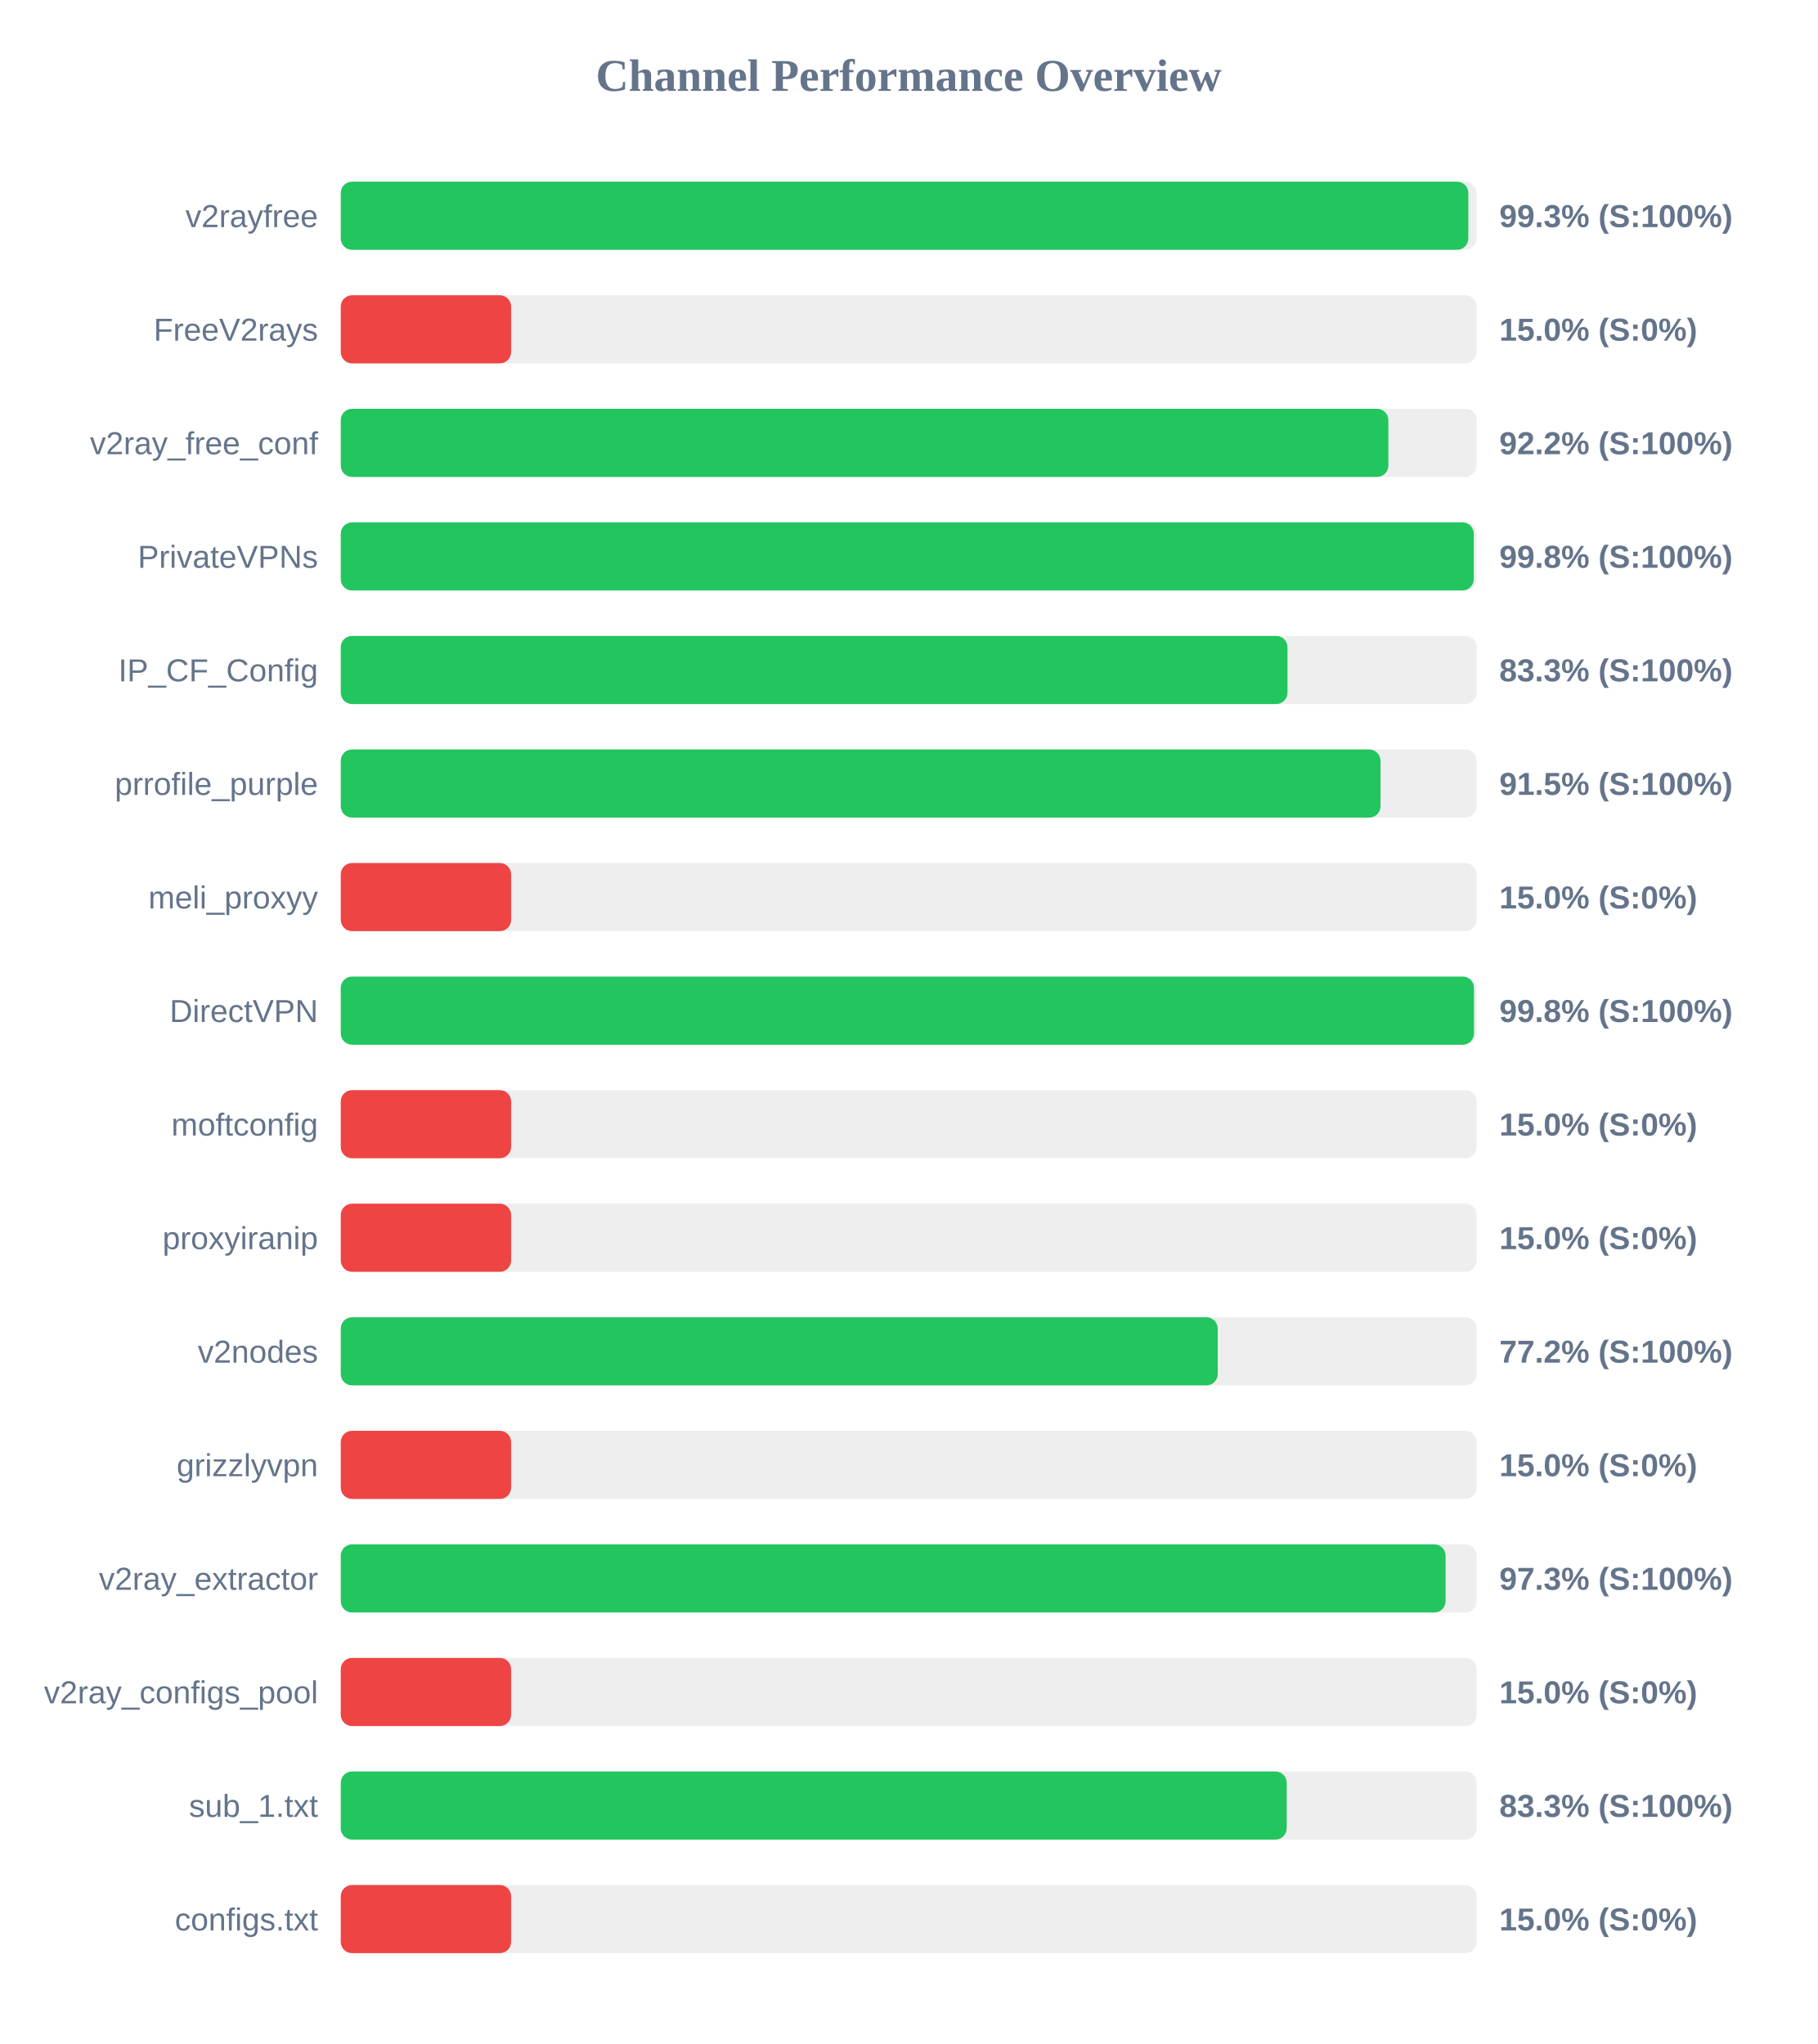
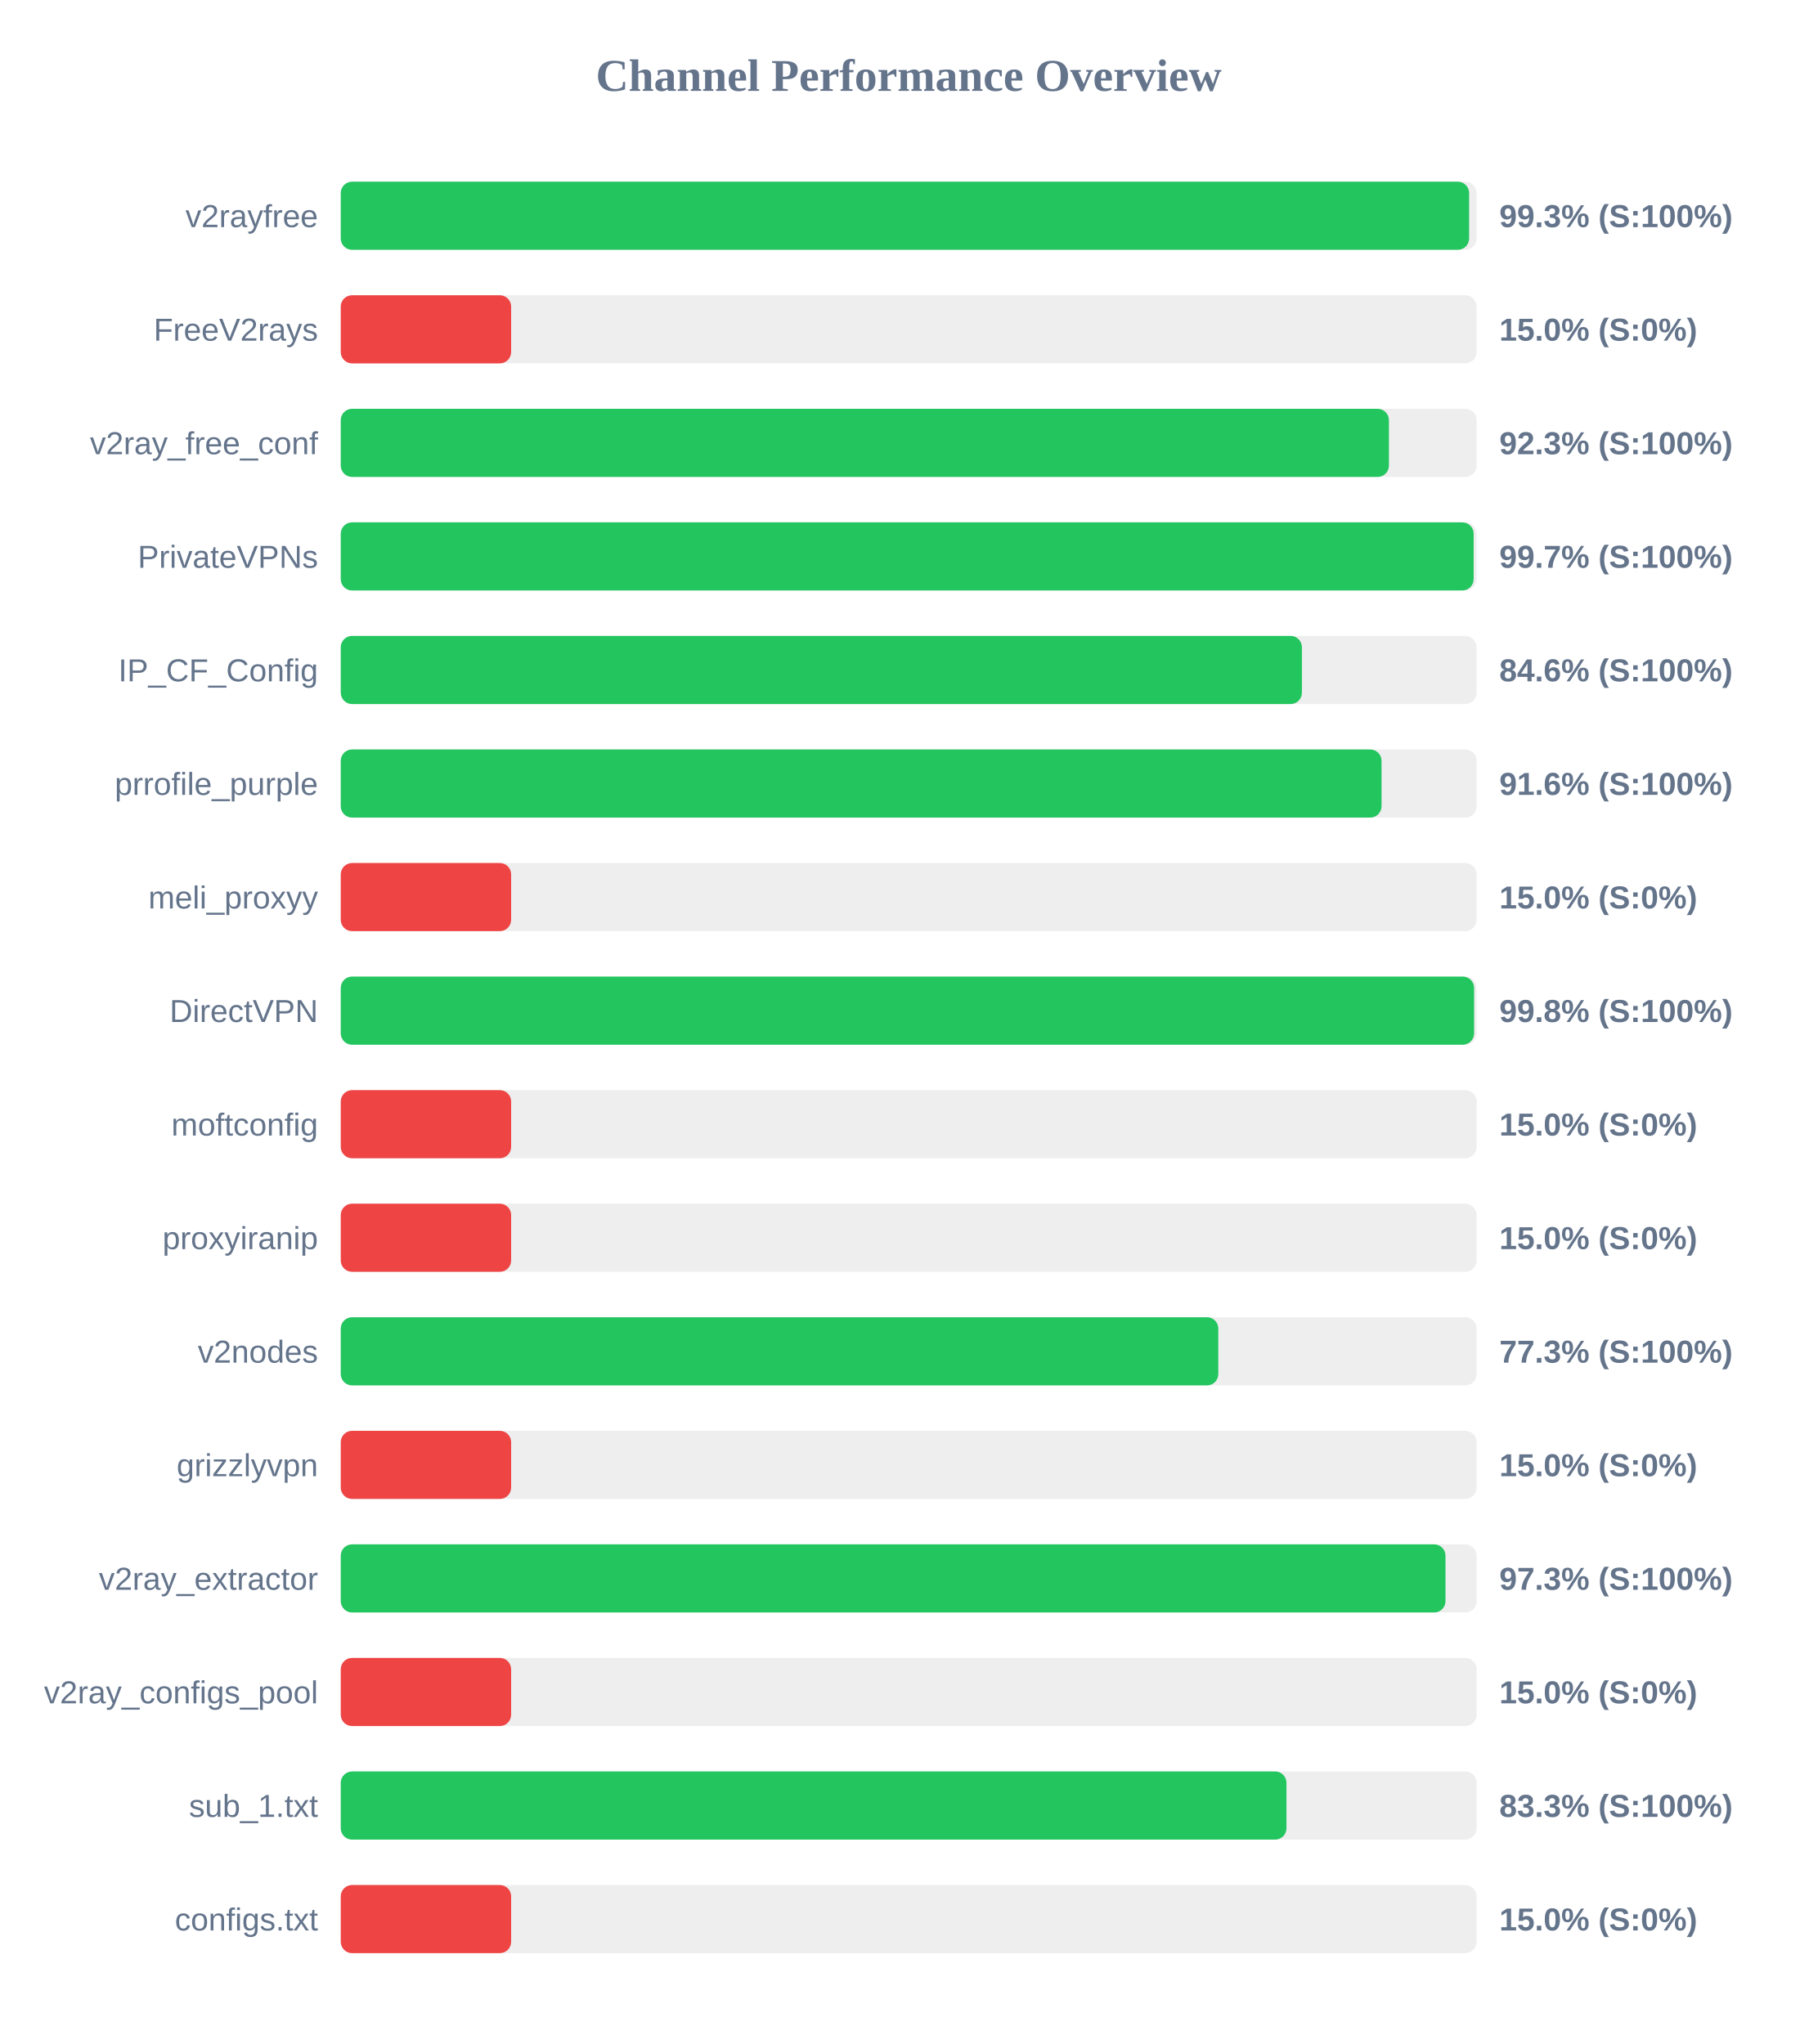
<svg xmlns="http://www.w3.org/2000/svg" width="800" height="900" version="1.1">
  <style>
        .row { font: 14px Arial; fill: #64748b; }
        .score { font: bold 14px Arial; fill: #64748b; }
    </style>
  <text x="400" y="40" text-anchor="middle" font-size="20px" font-weight="bold" fill="#64748b">Channel Performance Overview</text>
  <rect x="150" y="80" width="500" height="30" fill="#eee" rx="5" />
-   <rect x="150" y="80" width="496.35" height="30" fill="#22c55e" rx="5" />
+   <rect x="150" y="80" width="496.7" height="30" fill="#22c55e" rx="5" />
  <text x="140" y="100" text-anchor="end" class="row">v2rayfree</text>
  <text x="660" y="100" text-anchor="start" class="score">99.3% (S:100%)</text>
  <rect x="150" y="130" width="500" height="30" fill="#eee" rx="5" />
  <rect x="150" y="130" width="75.0" height="30" fill="#ef4444" rx="5" />
  <text x="140" y="150" text-anchor="end" class="row">FreeV2rays</text>
  <text x="660" y="150" text-anchor="start" class="score">15.0% (S:0%)</text>
  <rect x="150" y="180" width="500" height="30" fill="#eee" rx="5" />
-   <rect x="150" y="180" width="461.15" height="30" fill="#22c55e" rx="5" />
+   <rect x="150" y="180" width="461.4" height="30" fill="#22c55e" rx="5" />
  <text x="140" y="200" text-anchor="end" class="row">v2ray_free_conf</text>
-   <text x="660" y="200" text-anchor="start" class="score">92.2% (S:100%)</text>
+   <text x="660" y="200" text-anchor="start" class="score">92.3% (S:100%)</text>
  <rect x="150" y="230" width="500" height="30" fill="#eee" rx="5" />
-   <rect x="150" y="230" width="498.75" height="30" fill="#22c55e" rx="5" />
+   <rect x="150" y="230" width="498.7" height="30" fill="#22c55e" rx="5" />
  <text x="140" y="250" text-anchor="end" class="row">PrivateVPNs</text>
-   <text x="660" y="250" text-anchor="start" class="score">99.8% (S:100%)</text>
+   <text x="660" y="250" text-anchor="start" class="score">99.7% (S:100%)</text>
  <rect x="150" y="280" width="500" height="30" fill="#eee" rx="5" />
-   <rect x="150" y="280" width="416.75" height="30" fill="#22c55e" rx="5" />
+   <rect x="150" y="280" width="423.1" height="30" fill="#22c55e" rx="5" />
  <text x="140" y="300" text-anchor="end" class="row">IP_CF_Config</text>
-   <text x="660" y="300" text-anchor="start" class="score">83.3% (S:100%)</text>
+   <text x="660" y="300" text-anchor="start" class="score">84.6% (S:100%)</text>
  <rect x="150" y="330" width="500" height="30" fill="#eee" rx="5" />
-   <rect x="150" y="330" width="457.7" height="30" fill="#22c55e" rx="5" />
+   <rect x="150" y="330" width="458.15" height="30" fill="#22c55e" rx="5" />
  <text x="140" y="350" text-anchor="end" class="row">prrofile_purple</text>
-   <text x="660" y="350" text-anchor="start" class="score">91.5% (S:100%)</text>
+   <text x="660" y="350" text-anchor="start" class="score">91.6% (S:100%)</text>
  <rect x="150" y="380" width="500" height="30" fill="#eee" rx="5" />
  <rect x="150" y="380" width="75.0" height="30" fill="#ef4444" rx="5" />
  <text x="140" y="400" text-anchor="end" class="row">meli_proxyy</text>
  <text x="660" y="400" text-anchor="start" class="score">15.0% (S:0%)</text>
  <rect x="150" y="430" width="500" height="30" fill="#eee" rx="5" />
-   <rect x="150" y="430" width="498.85" height="30" fill="#22c55e" rx="5" />
+   <rect x="150" y="430" width="498.9" height="30" fill="#22c55e" rx="5" />
  <text x="140" y="450" text-anchor="end" class="row">DirectVPN</text>
  <text x="660" y="450" text-anchor="start" class="score">99.8% (S:100%)</text>
  <rect x="150" y="480" width="500" height="30" fill="#eee" rx="5" />
  <rect x="150" y="480" width="75.0" height="30" fill="#ef4444" rx="5" />
  <text x="140" y="500" text-anchor="end" class="row">moftconfig</text>
  <text x="660" y="500" text-anchor="start" class="score">15.0% (S:0%)</text>
  <rect x="150" y="530" width="500" height="30" fill="#eee" rx="5" />
  <rect x="150" y="530" width="75.0" height="30" fill="#ef4444" rx="5" />
  <text x="140" y="550" text-anchor="end" class="row">proxyiranip</text>
  <text x="660" y="550" text-anchor="start" class="score">15.0% (S:0%)</text>
  <rect x="150" y="580" width="500" height="30" fill="#eee" rx="5" />
-   <rect x="150" y="580" width="386.05" height="30" fill="#22c55e" rx="5" />
+   <rect x="150" y="580" width="386.3" height="30" fill="#22c55e" rx="5" />
  <text x="140" y="600" text-anchor="end" class="row">v2nodes</text>
-   <text x="660" y="600" text-anchor="start" class="score">77.2% (S:100%)</text>
+   <text x="660" y="600" text-anchor="start" class="score">77.3% (S:100%)</text>
  <rect x="150" y="630" width="500" height="30" fill="#eee" rx="5" />
  <rect x="150" y="630" width="75.0" height="30" fill="#ef4444" rx="5" />
  <text x="140" y="650" text-anchor="end" class="row">grizzlyvpn</text>
  <text x="660" y="650" text-anchor="start" class="score">15.0% (S:0%)</text>
  <rect x="150" y="680" width="500" height="30" fill="#eee" rx="5" />
-   <rect x="150" y="680" width="486.35" height="30" fill="#22c55e" rx="5" />
+   <rect x="150" y="680" width="486.3" height="30" fill="#22c55e" rx="5" />
  <text x="140" y="700" text-anchor="end" class="row">v2ray_extractor</text>
  <text x="660" y="700" text-anchor="start" class="score">97.3% (S:100%)</text>
  <rect x="150" y="730" width="500" height="30" fill="#eee" rx="5" />
  <rect x="150" y="730" width="75.0" height="30" fill="#ef4444" rx="5" />
  <text x="140" y="750" text-anchor="end" class="row">v2ray_configs_pool</text>
  <text x="660" y="750" text-anchor="start" class="score">15.0% (S:0%)</text>
  <rect x="150" y="780" width="500" height="30" fill="#eee" rx="5" />
-   <rect x="150" y="780" width="416.4" height="30" fill="#22c55e" rx="5" />
+   <rect x="150" y="780" width="416.3" height="30" fill="#22c55e" rx="5" />
  <text x="140" y="800" text-anchor="end" class="row">sub_1.txt</text>
  <text x="660" y="800" text-anchor="start" class="score">83.3% (S:100%)</text>
  <rect x="150" y="830" width="500" height="30" fill="#eee" rx="5" />
  <rect x="150" y="830" width="75.0" height="30" fill="#ef4444" rx="5" />
  <text x="140" y="850" text-anchor="end" class="row">configs.txt</text>
  <text x="660" y="850" text-anchor="start" class="score">15.0% (S:0%)</text>
</svg>
